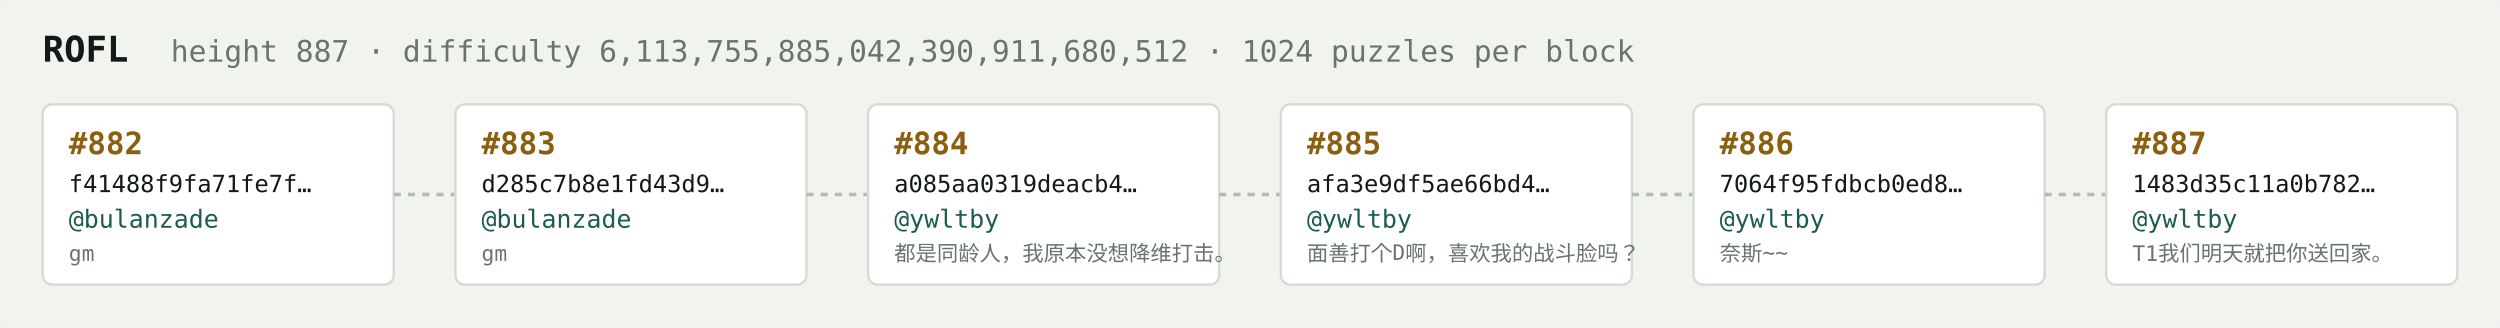
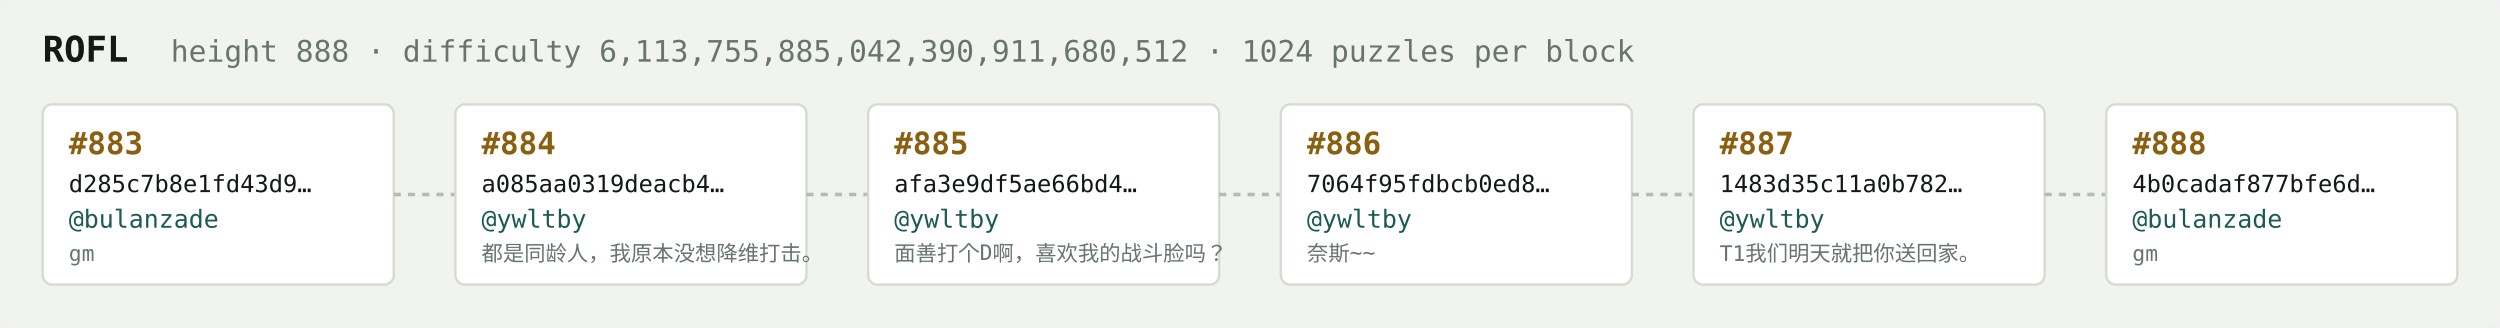
<svg xmlns="http://www.w3.org/2000/svg" width="1054" height="138" viewBox="0 0 1054 138" font-family="ui-monospace,SFMono-Regular,Menlo,monospace">
  <rect fill="#f1f3ef" width="1054" height="138" rx="6" />
  <text x="18" y="26" fill="#121916" font-size="15" font-weight="700">ROFL</text>
-   <text x="72" y="26" fill="#68746e" font-size="12.5">height 887 · difficulty 6,113,755,885,042,390,911,680,512 · 1024 puzzles per block</text>
+   <text x="72" y="26" fill="#68746e" font-size="12.5">height 888 · difficulty 6,113,755,885,042,390,911,680,512 · 1024 puzzles per block</text>
  <rect x="18" y="44" width="148" height="76" rx="4" fill="#ffffff" stroke="#d5dbd2" stroke-width="1" />
-   <text x="29" y="65" fill="#8a5f10" font-size="13" font-weight="700">#882</text>
-   <text x="29" y="81" fill="#121916" font-size="10">f41488f9fa71fe7f…</text>
+   <text x="29" y="65" fill="#8a5f10" font-size="13" font-weight="700">#883</text>
+   <text x="29" y="81" fill="#121916" font-size="10">d285c7b8e1fd43d9…</text>
  <text x="29" y="96" fill="#1c5b52" font-size="10.5">@bulanzade</text>
  <text x="29" y="110" fill="#68746e" font-size="9">gm</text>
  <line x1="166" y1="82.0" x2="192" y2="82.0" stroke="#b3bcb4" stroke-width="1.5" stroke-dasharray="3 3" />
  <rect x="192" y="44" width="148" height="76" rx="4" fill="#ffffff" stroke="#d5dbd2" stroke-width="1" />
-   <text x="203" y="65" fill="#8a5f10" font-size="13" font-weight="700">#883</text>
-   <text x="203" y="81" fill="#121916" font-size="10">d285c7b8e1fd43d9…</text>
-   <text x="203" y="96" fill="#1c5b52" font-size="10.5">@bulanzade</text>
-   <text x="203" y="110" fill="#68746e" font-size="9">gm</text>
+   <text x="203" y="65" fill="#8a5f10" font-size="13" font-weight="700">#884</text>
+   <text x="203" y="81" fill="#121916" font-size="10">a085aa0319deacb4…</text>
+   <text x="203" y="96" fill="#1c5b52" font-size="10.5">@ywltby</text>
+   <text x="203" y="110" fill="#68746e" font-size="9">都是同龄人，我原本没想降维打击。</text>
  <line x1="340" y1="82.0" x2="366" y2="82.0" stroke="#b3bcb4" stroke-width="1.5" stroke-dasharray="3 3" />
  <rect x="366" y="44" width="148" height="76" rx="4" fill="#ffffff" stroke="#d5dbd2" stroke-width="1" />
-   <text x="377" y="65" fill="#8a5f10" font-size="13" font-weight="700">#884</text>
-   <text x="377" y="81" fill="#121916" font-size="10">a085aa0319deacb4…</text>
+   <text x="377" y="65" fill="#8a5f10" font-size="13" font-weight="700">#885</text>
+   <text x="377" y="81" fill="#121916" font-size="10">afa3e9df5ae66bd4…</text>
  <text x="377" y="96" fill="#1c5b52" font-size="10.5">@ywltby</text>
-   <text x="377" y="110" fill="#68746e" font-size="9">都是同龄人，我原本没想降维打击。</text>
+   <text x="377" y="110" fill="#68746e" font-size="9">面善打个D啊，喜欢我的战斗脸吗？</text>
  <line x1="514" y1="82.0" x2="540" y2="82.0" stroke="#b3bcb4" stroke-width="1.5" stroke-dasharray="3 3" />
  <rect x="540" y="44" width="148" height="76" rx="4" fill="#ffffff" stroke="#d5dbd2" stroke-width="1" />
-   <text x="551" y="65" fill="#8a5f10" font-size="13" font-weight="700">#885</text>
-   <text x="551" y="81" fill="#121916" font-size="10">afa3e9df5ae66bd4…</text>
+   <text x="551" y="65" fill="#8a5f10" font-size="13" font-weight="700">#886</text>
+   <text x="551" y="81" fill="#121916" font-size="10">7064f95fdbcb0ed8…</text>
  <text x="551" y="96" fill="#1c5b52" font-size="10.5">@ywltby</text>
-   <text x="551" y="110" fill="#68746e" font-size="9">面善打个D啊，喜欢我的战斗脸吗？</text>
+   <text x="551" y="110" fill="#68746e" font-size="9">奈斯~~</text>
  <line x1="688" y1="82.0" x2="714" y2="82.0" stroke="#b3bcb4" stroke-width="1.5" stroke-dasharray="3 3" />
  <rect x="714" y="44" width="148" height="76" rx="4" fill="#ffffff" stroke="#d5dbd2" stroke-width="1" />
-   <text x="725" y="65" fill="#8a5f10" font-size="13" font-weight="700">#886</text>
-   <text x="725" y="81" fill="#121916" font-size="10">7064f95fdbcb0ed8…</text>
+   <text x="725" y="65" fill="#8a5f10" font-size="13" font-weight="700">#887</text>
+   <text x="725" y="81" fill="#121916" font-size="10">1483d35c11a0b782…</text>
  <text x="725" y="96" fill="#1c5b52" font-size="10.5">@ywltby</text>
-   <text x="725" y="110" fill="#68746e" font-size="9">奈斯~~</text>
+   <text x="725" y="110" fill="#68746e" font-size="9">T1我们明天就把你送回家。</text>
  <line x1="862" y1="82.0" x2="888" y2="82.0" stroke="#b3bcb4" stroke-width="1.5" stroke-dasharray="3 3" />
  <rect x="888" y="44" width="148" height="76" rx="4" fill="#ffffff" stroke="#d5dbd2" stroke-width="1" />
-   <text x="899" y="65" fill="#8a5f10" font-size="13" font-weight="700">#887</text>
-   <text x="899" y="81" fill="#121916" font-size="10">1483d35c11a0b782…</text>
-   <text x="899" y="96" fill="#1c5b52" font-size="10.5">@ywltby</text>
-   <text x="899" y="110" fill="#68746e" font-size="9">T1我们明天就把你送回家。</text>
+   <text x="899" y="65" fill="#8a5f10" font-size="13" font-weight="700">#888</text>
+   <text x="899" y="81" fill="#121916" font-size="10">4b0cadaf877bfe6d…</text>
+   <text x="899" y="96" fill="#1c5b52" font-size="10.5">@bulanzade</text>
+   <text x="899" y="110" fill="#68746e" font-size="9">gm</text>
</svg>
